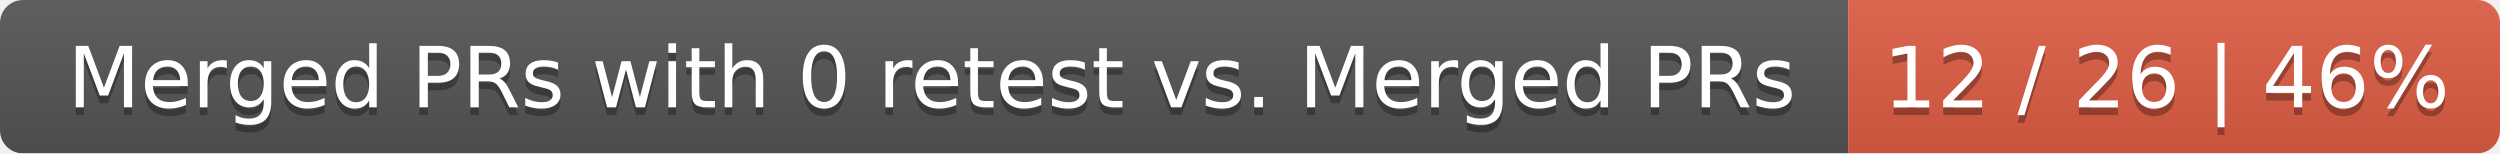
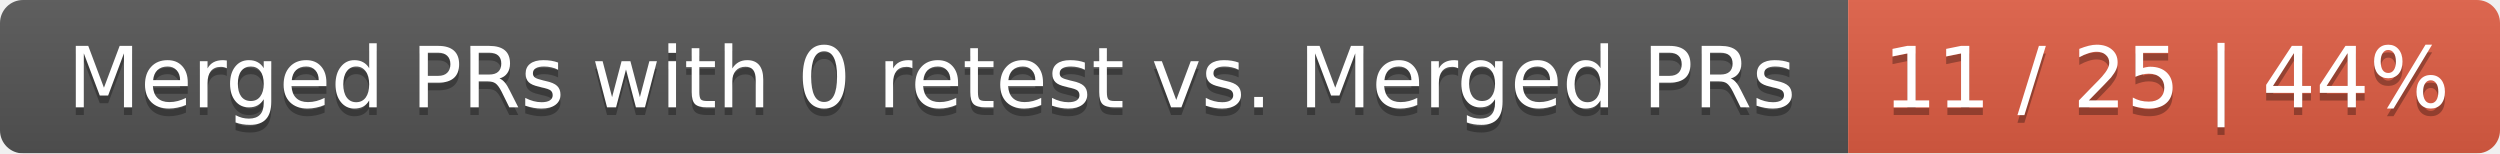
<svg xmlns="http://www.w3.org/2000/svg" width="326" height="20">
  <linearGradient id="smooth" x2="0" y2="100%">
    <stop offset="0" stop-color="#bbb" stop-opacity=".1" />
    <stop offset="1" stop-opacity=".1" />
  </linearGradient>
  <mask id="round">
    <rect width="326" height="20" rx="3" fill="#fff" />
  </mask>
  <g mask="url(#round)">
    <rect width="241" height="20" fill="#555" />
    <rect x="241" width="85" height="20" fill="#e05d44" />
    <rect width="326" height="20" fill="url(#smooth)" />
  </g>
  <g fill="#fff" text-anchor="middle" font-family="DejaVu Sans,Verdana,Geneva,sans-serif" font-size="11">
    <text x="121.5" y="15" fill="#010101" fill-opacity=".3">Merged PRs with 0 retest vs. Merged PRs</text>
    <text x="121.5" y="14">Merged PRs with 0 retest vs. Merged PRs</text>
-     <text x="282.5" y="15" fill="#010101" fill-opacity=".3">12 / 26 | 46%</text>
-     <text x="282.5" y="14">12 / 26 | 46%</text>
+     <text x="282.5" y="15" fill="#010101" fill-opacity=".3">11 / 25 | 44%</text>
+     <text x="282.5" y="14">11 / 25 | 44%</text>
  </g>
</svg>
